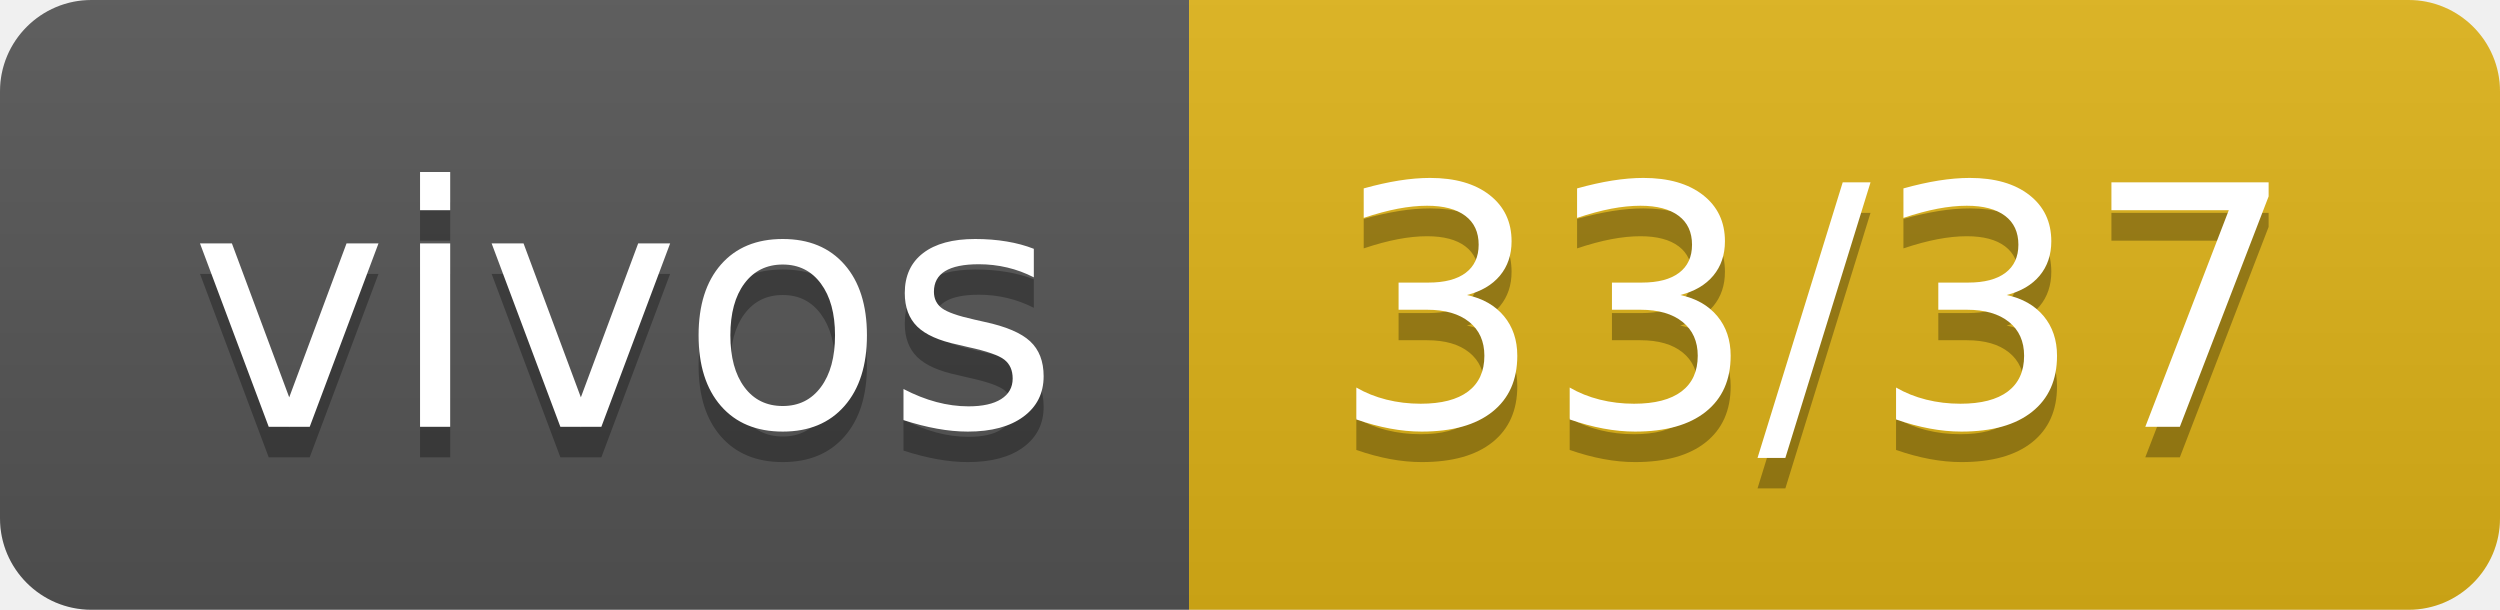
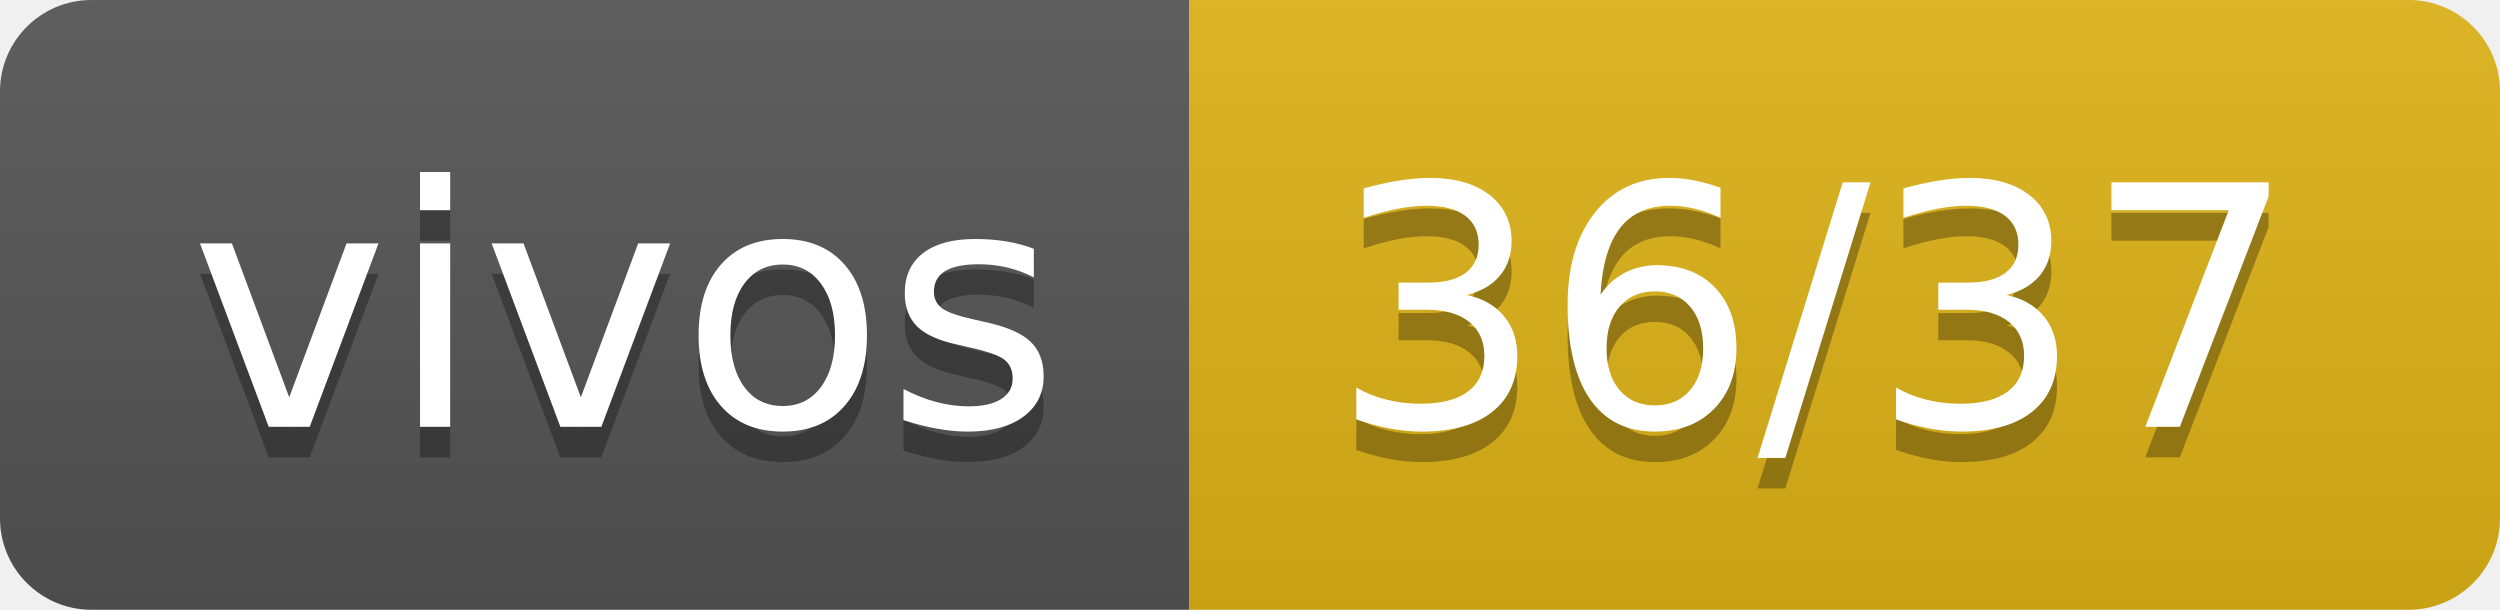
- <svg xmlns="http://www.w3.org/2000/svg" width="82" height="20" role="img" aria-label="vivos: 33/37">
+ <svg xmlns="http://www.w3.org/2000/svg" width="82" height="20" role="img" aria-label="vivos: 36/37">
  <linearGradient id="s" x2="0" y2="100%">
    <stop offset="0" stop-color="#bbb" stop-opacity=".1" />
    <stop offset="1" stop-opacity=".1" />
  </linearGradient>
  <clipPath id="r">
    <rect width="82" height="20" rx="3" fill="#fff" />
  </clipPath>
  <g clip-path="url(#r)">
    <rect width="39" height="20" fill="#555" />
    <rect x="39" width="43" height="20" fill="#dfb317" />
    <rect width="82" height="20" fill="url(#s)" />
  </g>
  <g fill="#fff" text-anchor="middle" font-family="Verdana,Geneva,DejaVu Sans,sans-serif" text-rendering="geometricPrecision" font-size="110">
    <text aria-hidden="true" x="205" y="150" fill="#010101" fill-opacity=".3" transform="scale(.1)" textLength="290">vivos</text>
    <text x="205" y="140" transform="scale(.1)" fill="#fff" textLength="290">vivos</text>
-     <text aria-hidden="true" x="595" y="150" fill="#010101" fill-opacity=".3" transform="scale(.1)" textLength="330">33/37</text>
-     <text x="595" y="140" transform="scale(.1)" fill="#fff" textLength="330">33/37</text>
+     <text aria-hidden="true" x="595" y="150" fill="#010101" fill-opacity=".3" transform="scale(.1)" textLength="330">36/37</text>
+     <text x="595" y="140" transform="scale(.1)" fill="#fff" textLength="330">36/37</text>
  </g>
</svg>
